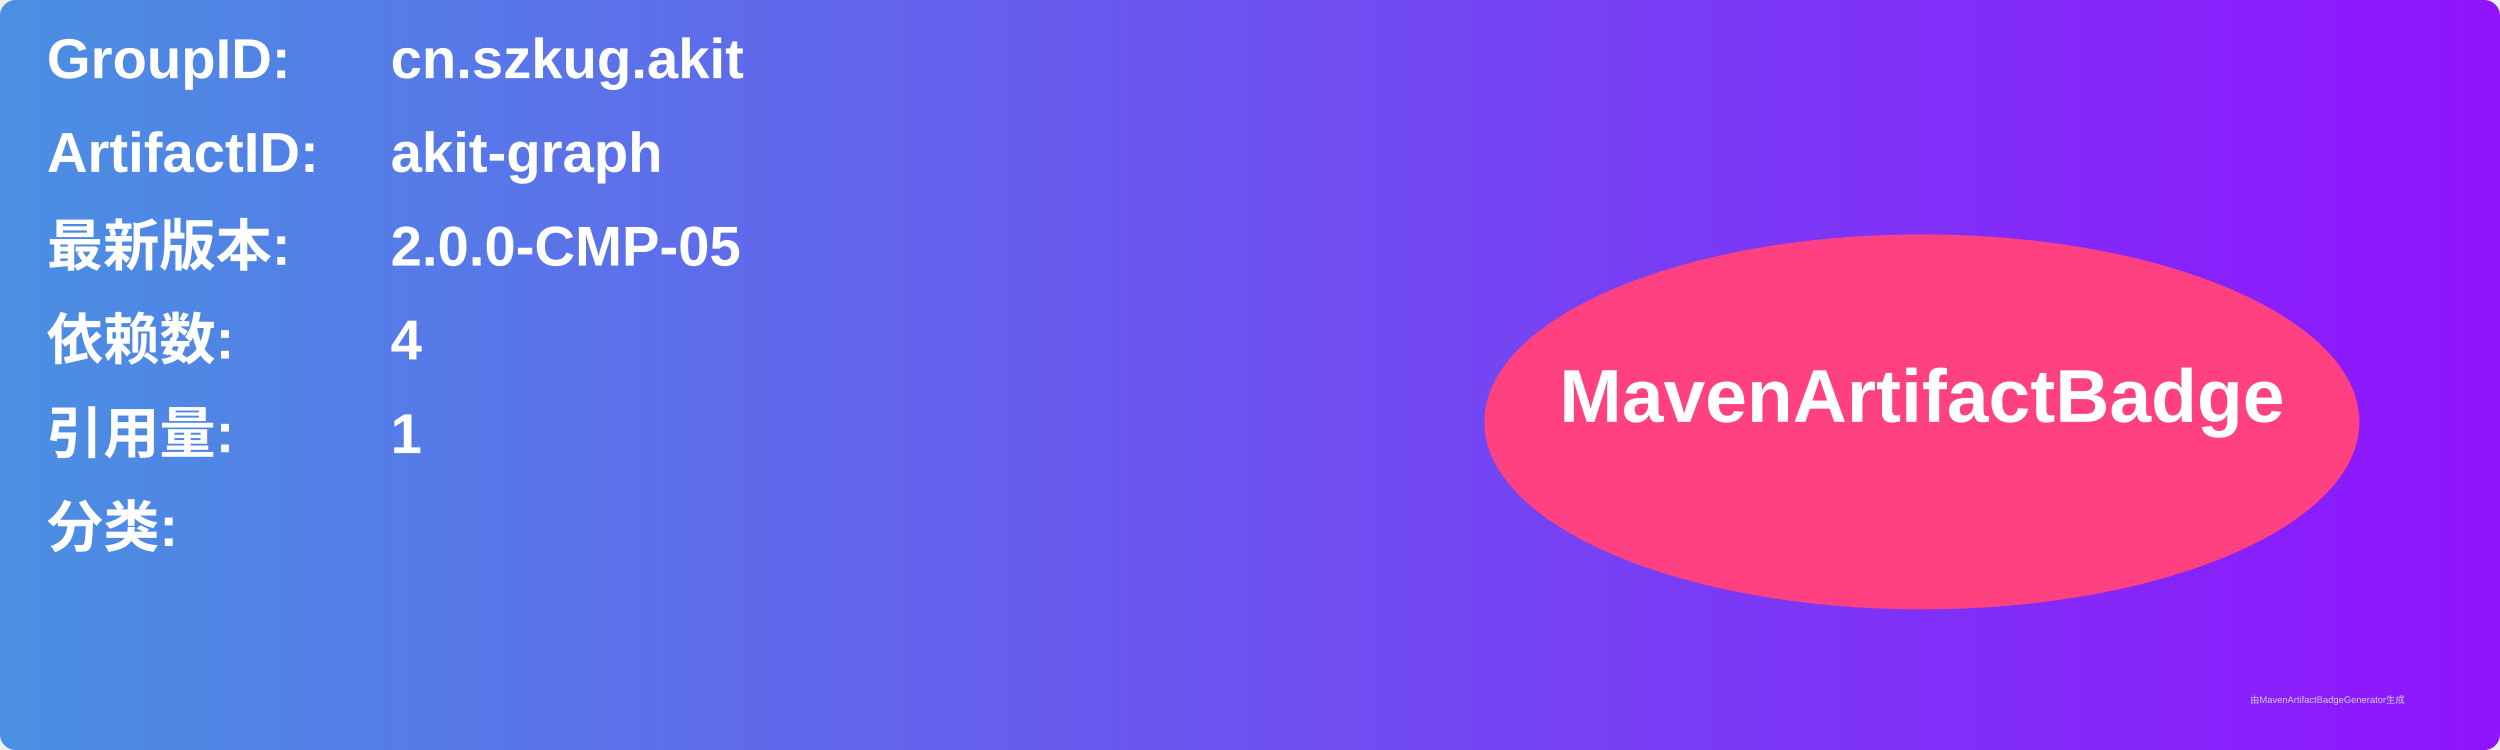
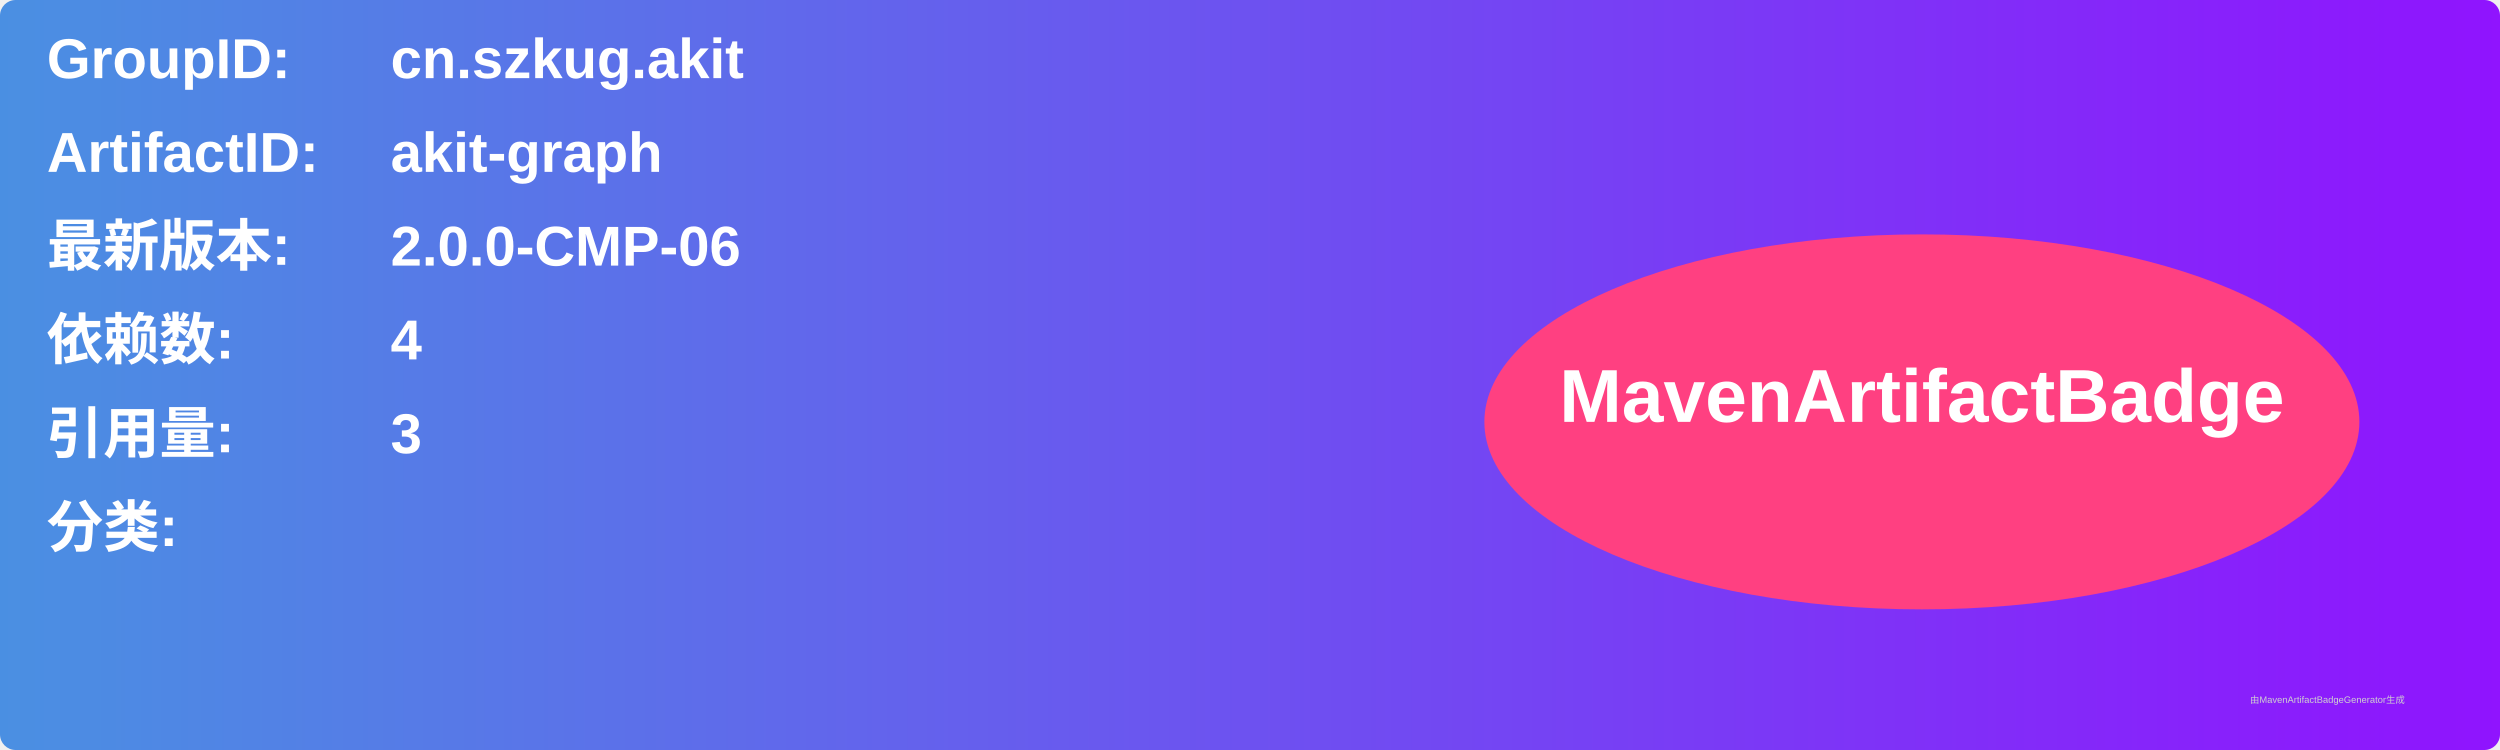
<svg xmlns="http://www.w3.org/2000/svg" width="800" height="240" viewBox="0 0 800 240">
  <linearGradient id="grad" x1="0%" y1="0%" x2="100%" y2="0%">
    <stop offset="0%" stop-color="#4a90e2" />
    <stop offset="100%" stop-color="#9013fe" />
  </linearGradient>
  <rect width="100%" height="100%" rx="5" ry="5" fill="url(#grad)" />
  <g transform="translate(15, 15)">
    <text x="0" y="10" font-family="Arial" font-size="18" fill="white" font-weight="bold" width="260">GroupID:</text>
    <text x="110" y="10" font-family="Arial" font-size="18" fill="white" font-weight="bold" width="460">cn.szkug.akit</text>
    <text x="0" y="40" font-family="Arial" font-size="18" fill="white" font-weight="bold" width="260">ArtifactID:</text>
    <text x="110" y="40" font-family="Arial" font-size="18" fill="white" font-weight="bold" width="460">akit-graph</text>
    <text x="0" y="70" font-family="Arial" font-size="18" fill="white" font-weight="bold">最新版本:</text>
    <text x="110" y="70" font-family="Arial" font-size="18" fill="white" font-weight="bold">
-       <tspan font-weight="bold">2.0.0-CMP-05</tspan>
+       <tspan font-weight="bold">2.0.0-CMP-06</tspan>
    </text>
    <text x="0" y="100" font-family="Arial" font-size="18" fill="white" font-weight="bold">依赖数: </text>
    <text x="110" y="100" font-family="Arial" font-size="18" fill="white">
      <tspan font-weight="bold">4</tspan>
    </text>
    <text x="0" y="130" font-family="Arial" font-size="18" fill="white" font-weight="bold">引用量: </text>
    <text x="110" y="130" font-family="Arial" font-size="18" fill="white">
-       <tspan font-weight="bold">1</tspan>
+       <tspan font-weight="bold">3</tspan>
    </text>
    <text x="0" y="160" font-family="Arial" font-size="18" fill="white" font-weight="bold">分类:</text>
    <text x="10" y="190" font-family="Arial" font-size="10" fill="white">
      <tspan font-weight="bold" />
    </text>
    <ellipse cx="600" cy="120" rx="140" ry="60" fill="#ff4081" />
    <text x="600" y="120" text-anchor="middle" font-family="Arial" font-size="24" fill="white" font-weight="bold">MavenArtifactBadge</text>
  </g>
  <text x="720" y="225" font-family="Arial" font-size="3" fill="#d0d0d0">由MavenArtifactBadgeGenerator生成</text>
</svg>
